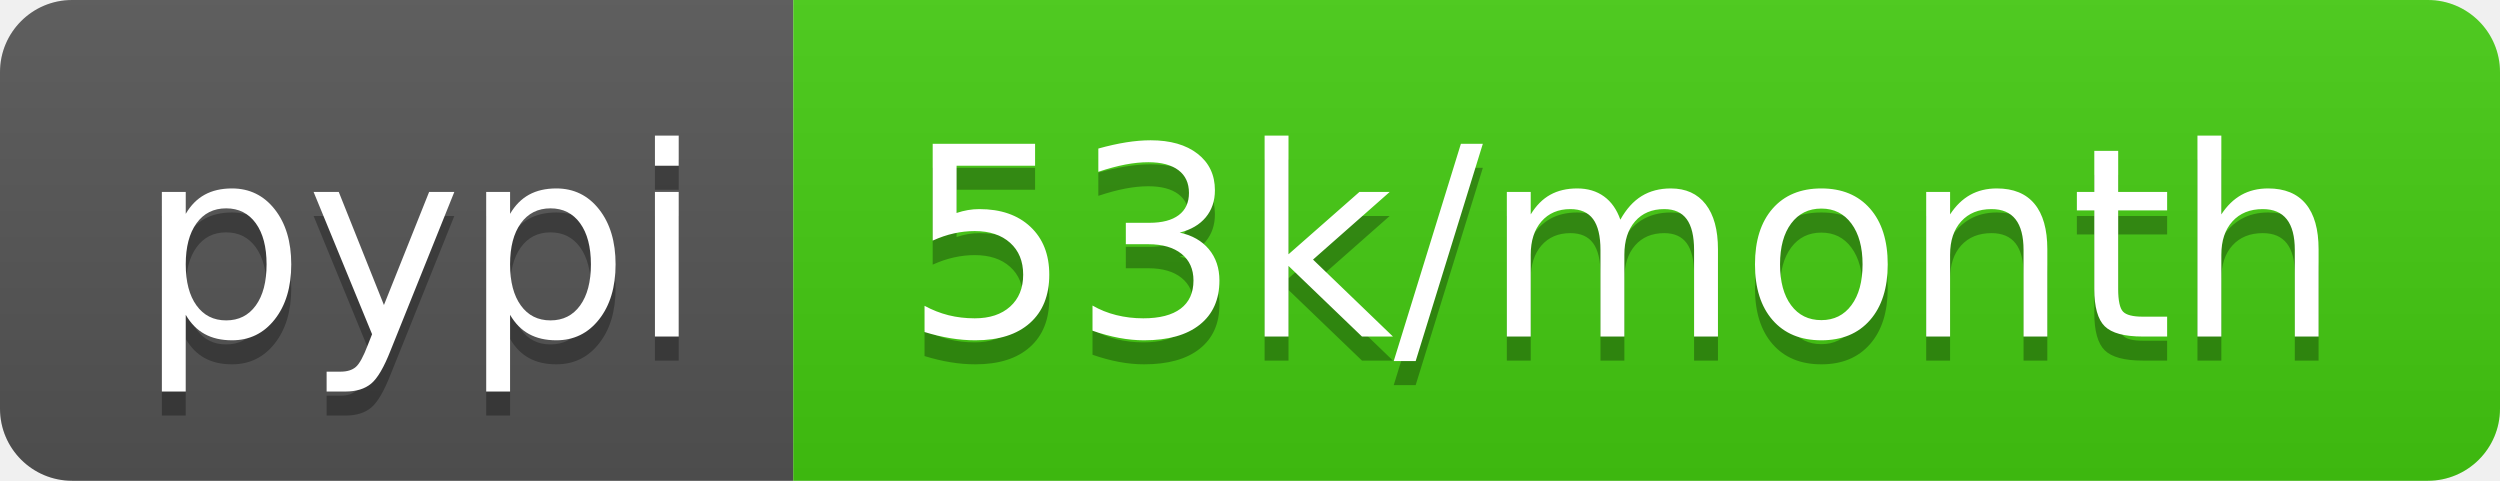
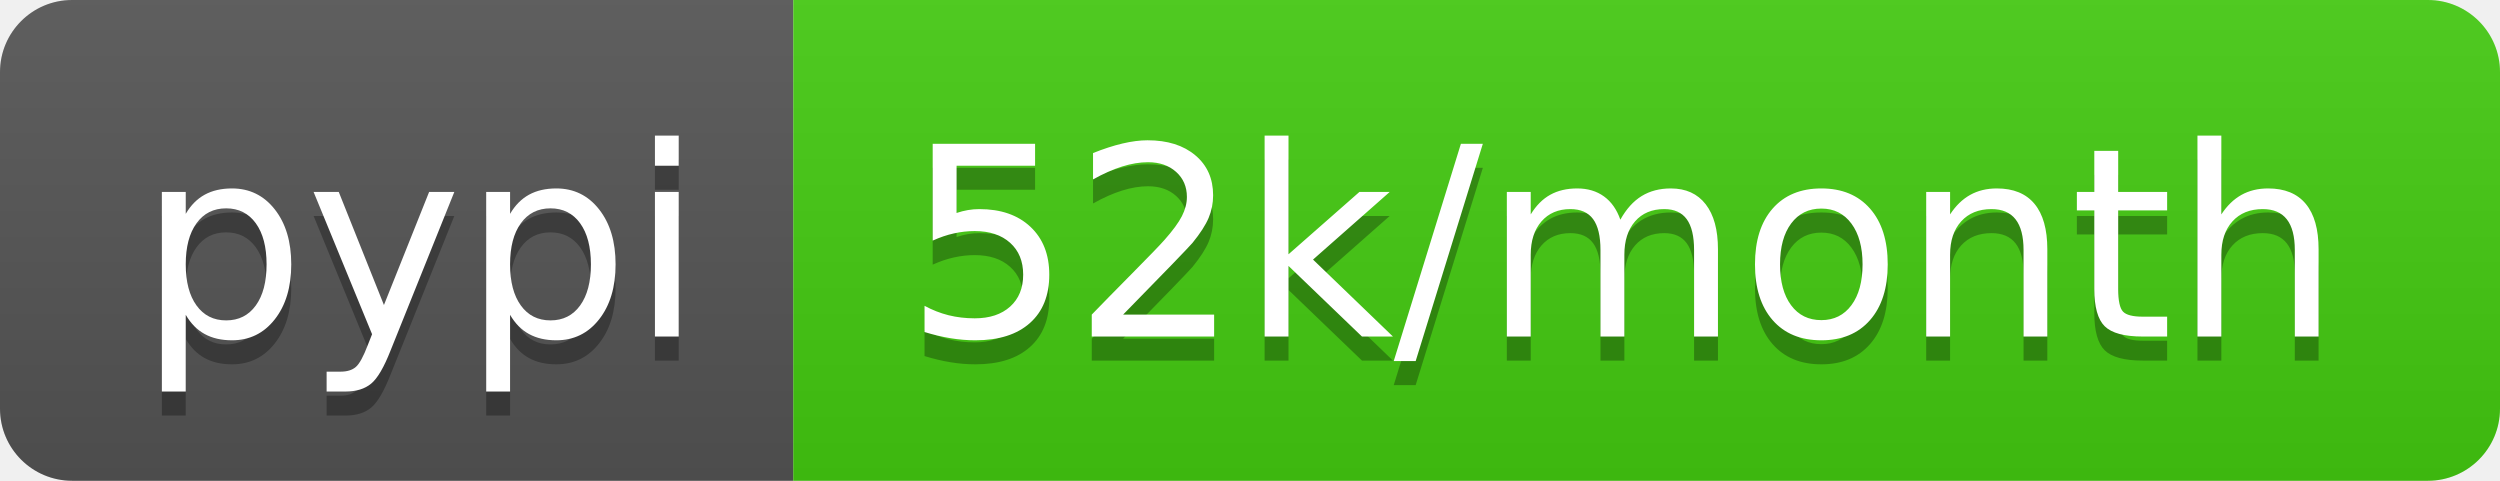
<svg xmlns="http://www.w3.org/2000/svg" width="104" height="20">
  <linearGradient id="b" x2="0" y2="100%">
    <stop offset="0" stop-color="#bbb" stop-opacity=".1" />
    <stop offset="1" stop-opacity=".1" />
  </linearGradient>
  <clipPath id="a">
    <rect width="104" height="20" rx="3" fill="#fff" />
  </clipPath>
  <g clip-path="url(#a)">
    <path fill="#555" d="M0 0h33v20H0z" />
    <path fill="#4c1" d="M33 0h71v20H33z" />
    <path fill="url(#b)" d="M0 0h104v20H0z" />
  </g>
  <g fill="#fff" text-anchor="middle" font-family="DejaVu Sans,Verdana,Geneva,sans-serif" font-size="110">
    <text x="175" y="150" fill="#010101" fill-opacity=".3" transform="scale(.1)" textLength="230">pypi</text>
    <text x="175" y="140" transform="scale(.1)" textLength="230">pypi</text>
-     <text x="675" y="150" fill="#010101" fill-opacity=".3" transform="scale(.1)" textLength="610">53k/month</text>
-     <text x="675" y="140" transform="scale(.1)" textLength="610">53k/month</text>
+     <text x="675" y="150" fill="#010101" fill-opacity=".3" transform="scale(.1)" textLength="610">52k/month</text>
+     <text x="675" y="140" transform="scale(.1)" textLength="610">52k/month</text>
  </g>
</svg>
